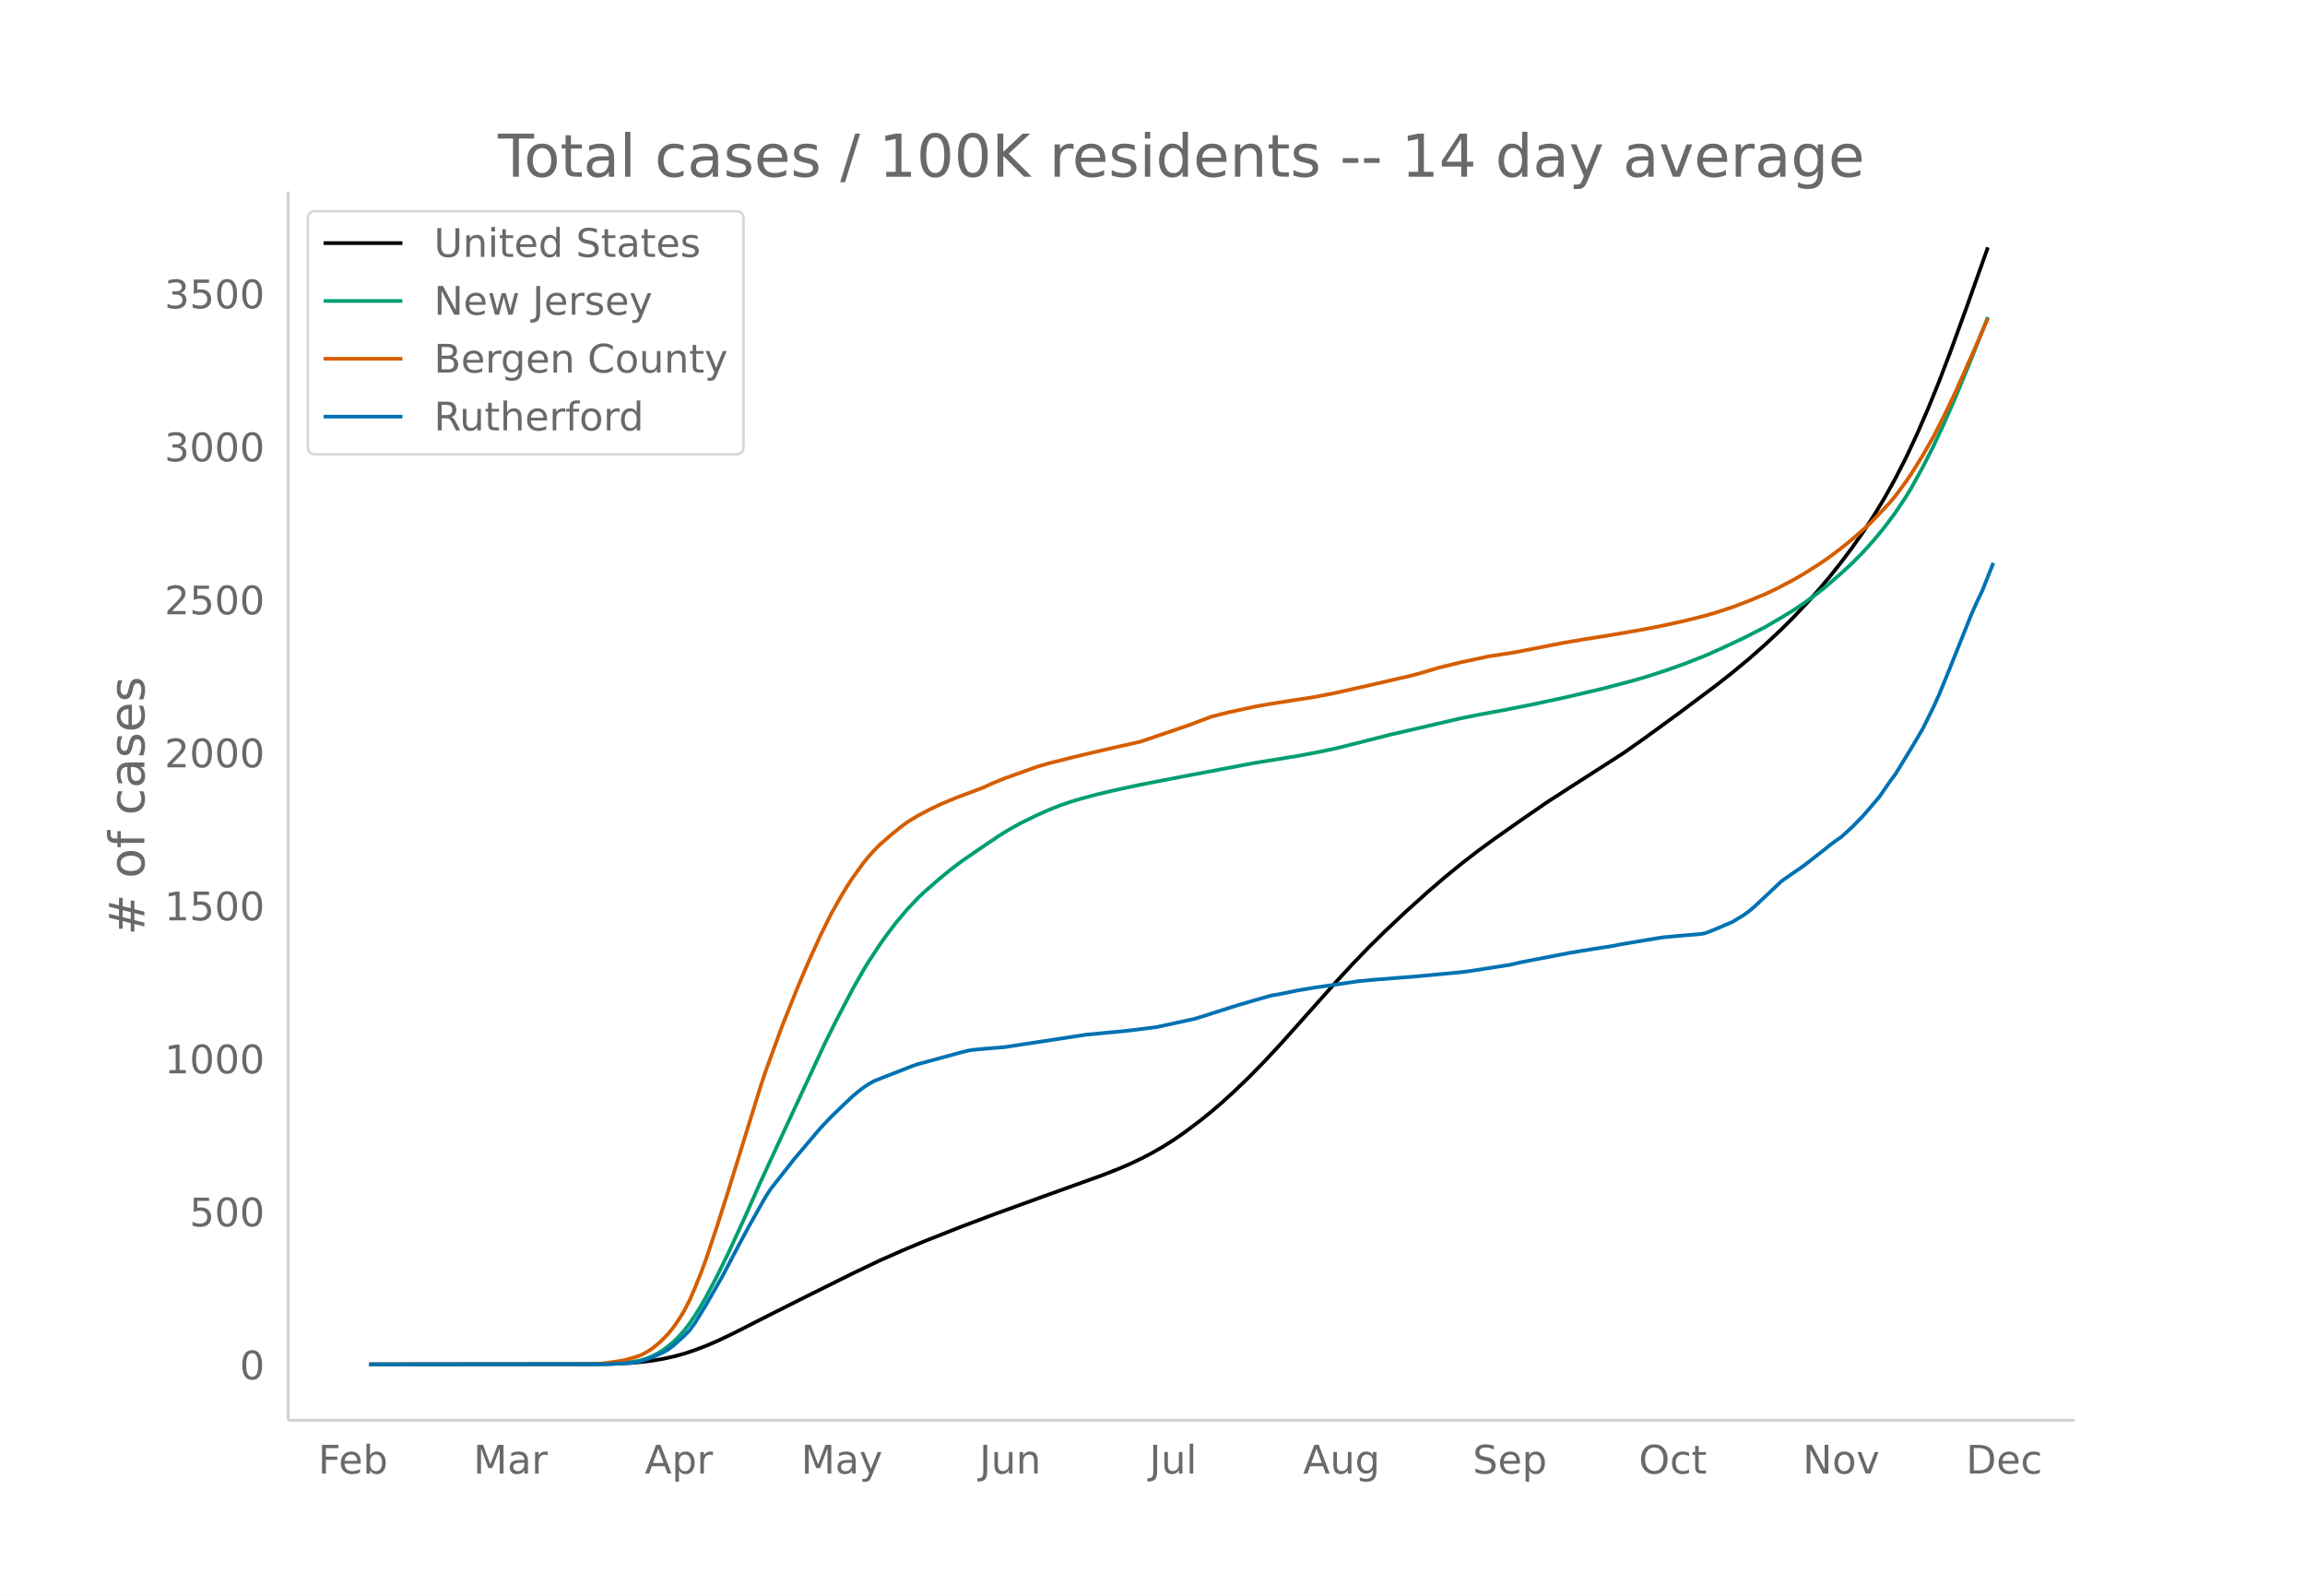
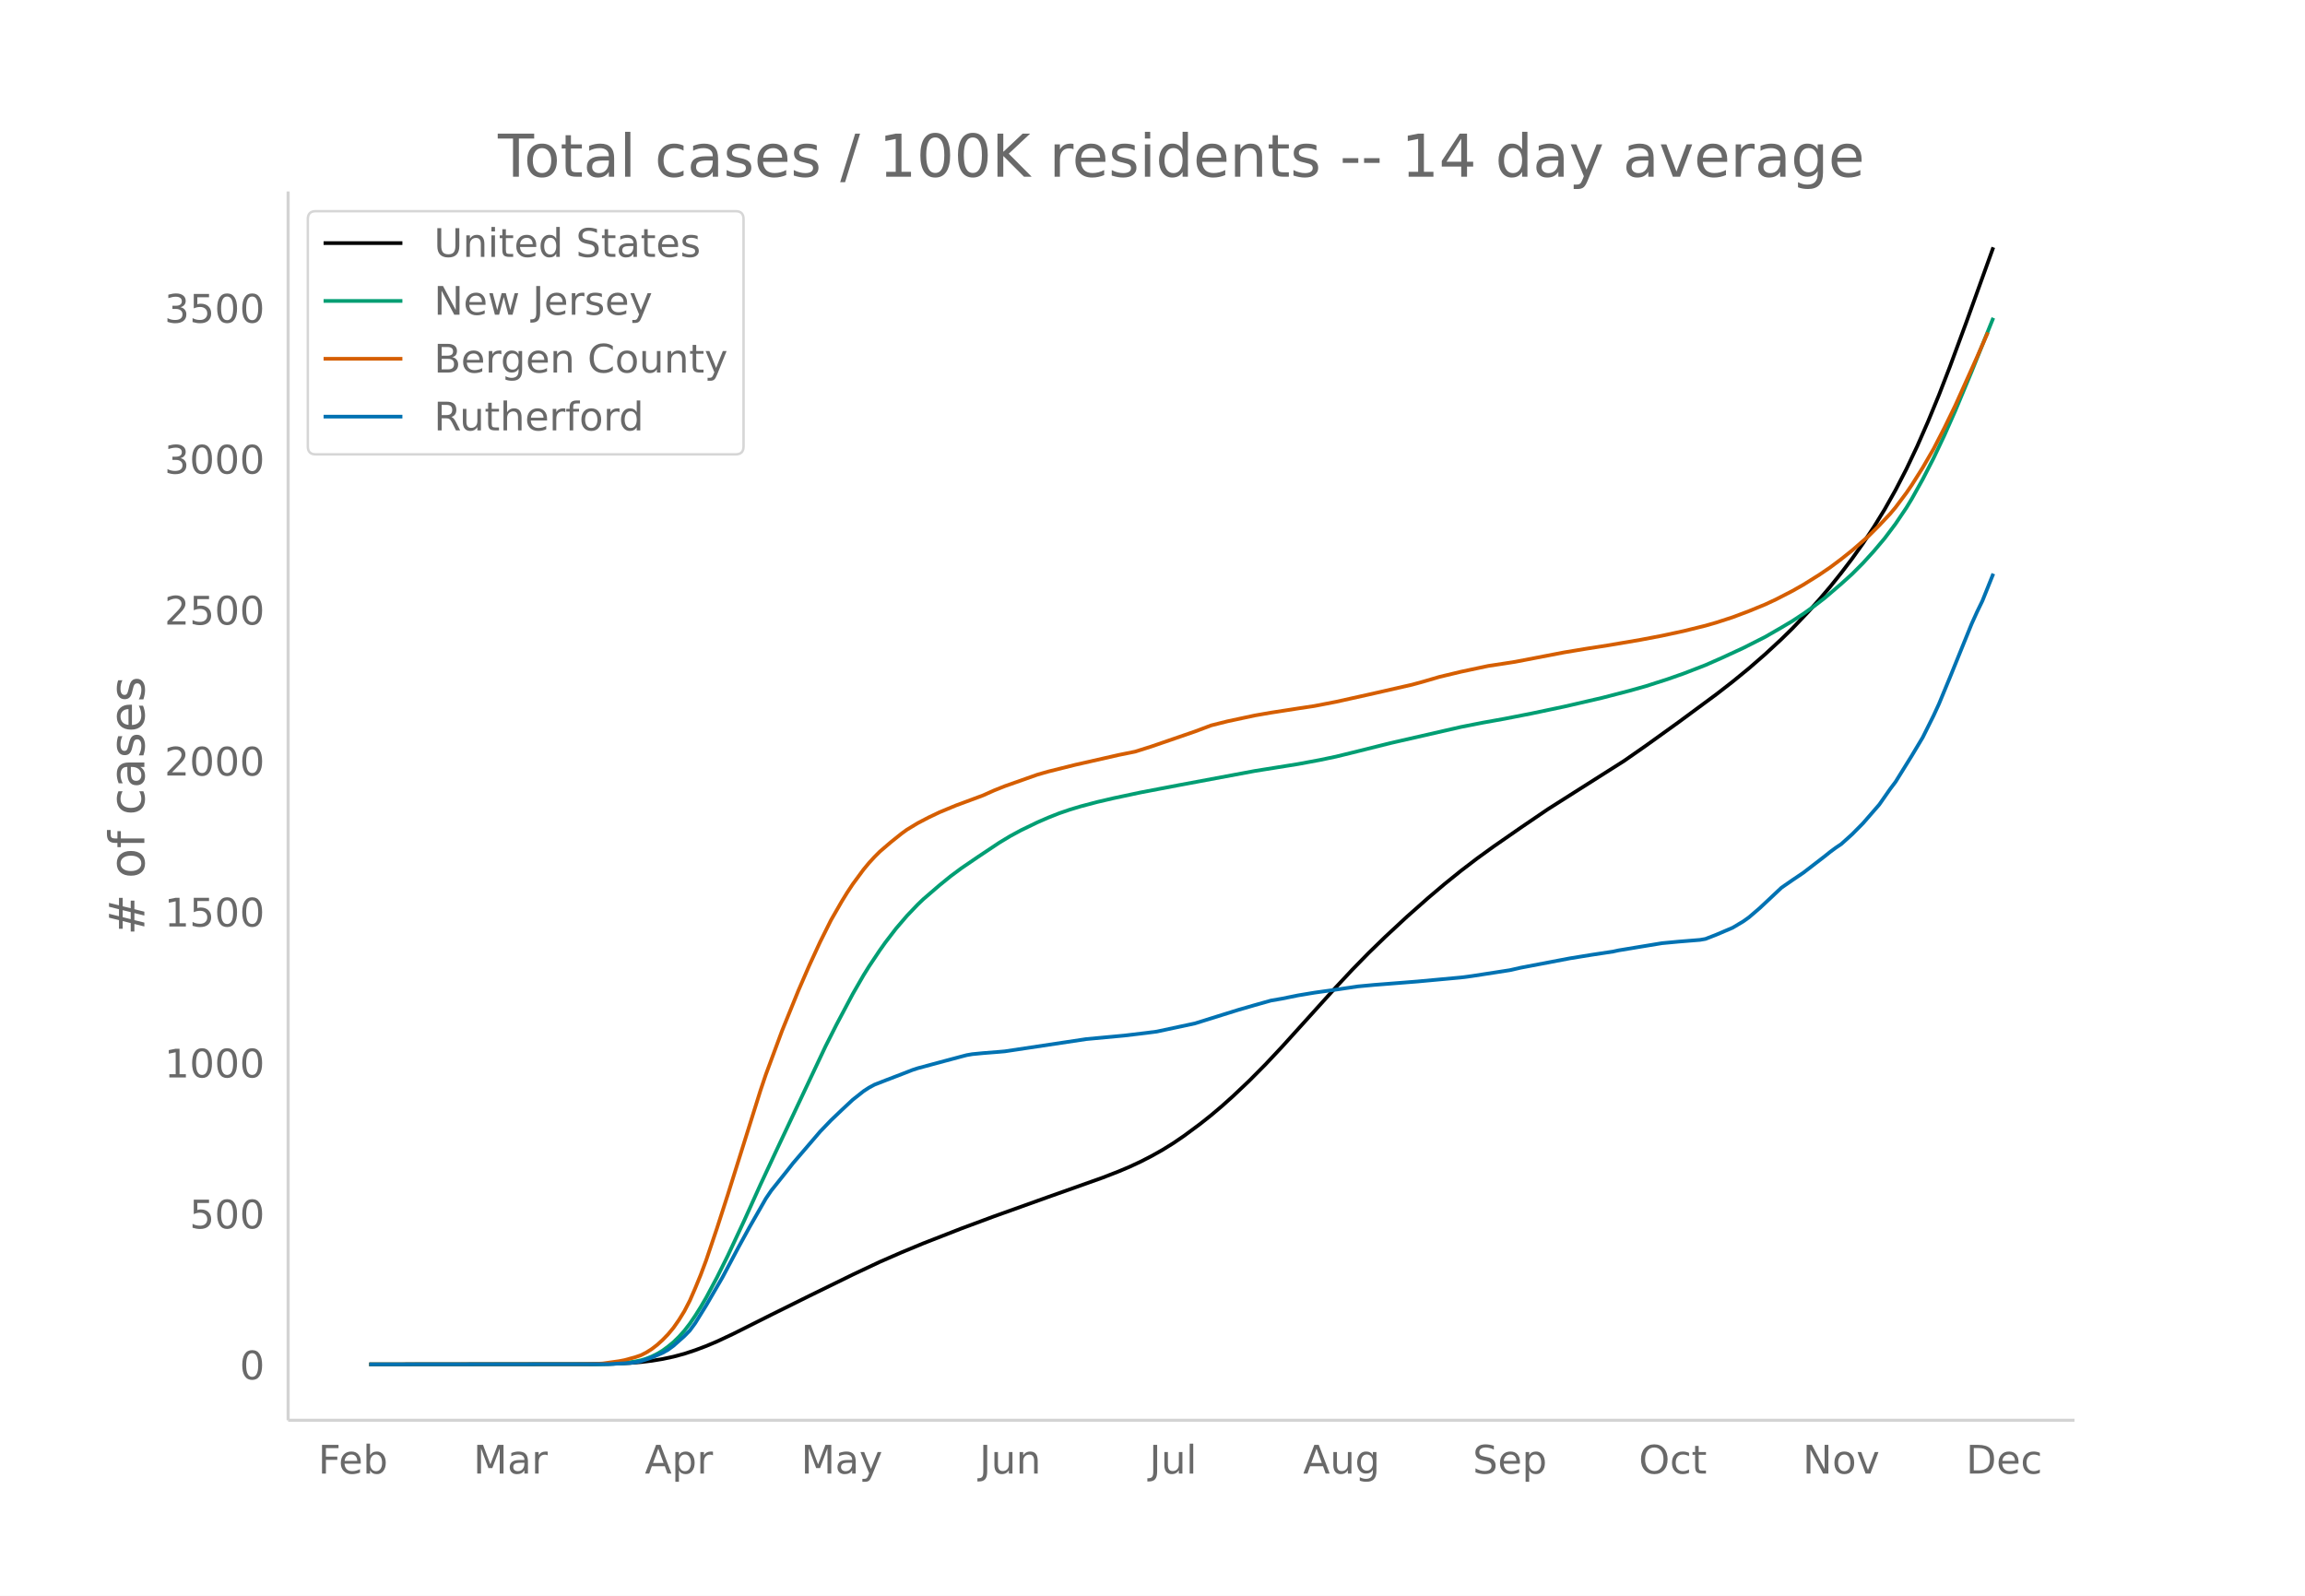
<svg xmlns="http://www.w3.org/2000/svg" xmlns:xlink="http://www.w3.org/1999/xlink" height="864" viewBox="0 0 936 648" width="1248">
  <defs>
    <style>*{stroke-linecap:butt;stroke-linejoin:round}</style>
  </defs>
  <g id="figure_1">
    <path d="M0 648h936V0H0z" fill="#fff" id="patch_1" />
    <g id="axes_1">
      <path d="M117 576.72h725.4V77.76H117z" fill="none" id="patch_2" />
-       <path clip-path="url(#p47a7285042)" d="M149.973 554.04l90.427-.088 8.822-.174 6.616-.325 4.411-.363 4.411-.537 4.412-.737 4.41-.955 4.412-1.202 4.41-1.476 4.412-1.68 4.41-1.884 6.617-3.148 15.44-7.856 13.232-6.653 19.85-9.864 11.028-5.269 8.822-3.903 8.822-3.71 15.439-6.11 13.233-4.984 22.055-7.998 22.056-7.937 6.616-2.61 4.411-1.892 4.411-2.084 4.412-2.295 4.41-2.507 4.412-2.77 4.41-3.047 6.617-4.97 4.411-3.555 4.412-3.785 4.41-4.003 6.617-6.35 6.617-6.758 6.616-7.14 8.823-9.882 13.233-14.828 6.616-7.178 6.617-6.856 6.617-6.515 8.822-8.31 8.822-7.915 6.616-5.678 6.617-5.409 6.617-5.123 6.616-4.853 11.028-7.763 11.028-7.6 11.027-7.092 19.85-12.75 8.822-6.233 13.233-9.637 15.44-11.548 6.616-5.208 6.616-5.485 6.617-5.83 6.616-6.205 4.412-4.378 6.616-7.034 4.411-4.983 4.411-5.26 4.411-5.587 4.411-5.861 4.411-6.28 4.412-6.756 4.41-7.28 4.412-7.932 4.41-8.655 4.412-9.444 4.41-10.185 4.412-10.883 4.411-11.56L798.4 125.3l8.822-24.861h0" fill="none" stroke="#000" stroke-linecap="round" stroke-width="1.5" id="line2d_1" />
-       <path clip-path="url(#p47a7285042)" d="M149.973 554.04l92.632-.073 6.617-.206 4.41-.323 4.412-.649 2.205-.437 2.206-.684 2.205-.877 2.206-1.107 2.206-1.328 2.205-1.645 2.206-1.841 2.205-2.182 2.206-2.483 2.205-2.898 2.206-3.278 2.205-3.556 2.206-3.822 4.41-8.372 4.412-8.986 6.617-14.334 6.616-14.853 6.617-14.357 19.85-42.66 4.41-8.85 6.617-12.638 4.411-7.762 2.206-3.6 4.41-6.686 2.206-3.154 4.411-5.82 4.412-5.216 4.41-4.673 2.206-2.136 6.617-5.774 4.41-3.632 4.412-3.326 6.616-4.576 8.823-5.96 4.41-2.697 4.412-2.419 6.616-3.244 4.411-1.94 4.411-1.774 4.412-1.53 4.41-1.343 6.617-1.77 6.617-1.566 11.027-2.374 15.44-2.986 30.877-5.843 8.822-1.432 8.822-1.433 8.822-1.663 6.617-1.405 6.616-1.642 15.439-3.91 28.672-6.645 8.822-1.76 8.822-1.603 11.028-2.19 13.233-2.827 15.439-3.615 11.028-2.892 6.616-1.885 8.822-2.868 6.617-2.356 8.822-3.46 6.617-2.951 8.822-4.132 8.822-4.522 6.616-3.869 4.412-2.664 4.41-2.928 4.412-3.18 4.41-3.451 6.617-5.745 4.411-4.04 4.411-4.483 4.412-4.916 4.41-5.306 4.412-5.956 4.41-6.625 2.206-3.683 4.411-8.009 4.411-8.694 4.411-9.445 4.412-10.08 6.616-16.067 6.617-16.69h0" fill="none" stroke="#009e73" stroke-linecap="round" stroke-width="1.5" id="line2d_2" />
-       <path clip-path="url(#p47a7285042)" d="M149.973 554.04l86.016-.092 6.616-.169 2.206-.126 6.616-.945 2.206-.431 4.41-1.236 2.206-.77 2.206-1.136 2.205-1.416 2.206-1.72 2.206-2.036 2.205-2.305 2.206-2.69 2.205-3.2 2.206-3.62 2.205-4.308 2.206-5.14 2.205-5.455 2.206-5.954 4.41-13.223 4.412-13.863 13.233-42.78 2.206-6.663 6.616-18.094 6.617-16.512 4.41-10.294 4.412-9.705 4.411-8.972 4.411-7.777 2.206-3.629 2.205-3.376 4.411-6.07 2.206-2.699 2.205-2.437 2.206-2.234 4.411-3.837 4.411-3.584 2.206-1.623 4.41-2.699 4.412-2.33 4.41-2.133 6.617-2.776 11.028-4.149 4.411-2.005 4.411-1.786 13.233-4.733 4.411-1.281 8.823-2.223 6.616-1.606 8.822-2.061 13.233-2.988 19.85-6.77 8.822-3.35 6.617-1.682 11.028-2.394 6.616-1.168 11.028-1.73 6.617-1.011 8.822-1.731 13.233-2.981 17.644-4.064 4.411-1.225 6.617-1.967 8.822-2.141 11.028-2.374 6.616-1.016 4.411-.703 19.85-3.87 8.822-1.483 8.822-1.393 13.234-2.276 8.822-1.7 8.822-1.929 8.822-2.201 4.411-1.289 6.617-2.18 6.616-2.521 6.617-2.752 4.41-2.086 6.618-3.46 4.41-2.53 6.617-4.19 4.411-3.048 4.411-3.348 4.411-3.562 6.617-5.833 4.411-4.482 4.411-4.744 2.206-2.656 4.41-5.965 2.206-3.293 4.411-7.08 4.411-7.722 4.411-8.686 4.412-9.2 8.822-19.893 4.41-10.197h0" fill="none" stroke="#d55e00" stroke-linecap="round" stroke-width="1.5" id="line2d_3" />
-       <path clip-path="url(#p47a7285042)" d="M149.973 554.04l97.043-.097 8.822-.485 2.206-.29 2.205-.437 4.411-1.504 4.412-1.94 2.205-1.26 2.206-1.65 4.41-3.976 2.206-2.279 2.206-3.055 4.41-7.226 6.617-11.542 6.617-12.608 4.411-8.148 4.411-7.807 2.206-3.928 2.205-3.298 6.617-8.39 2.205-2.86 11.028-13.046 4.411-4.655 4.411-4.268 4.411-4.17 2.206-1.843 2.205-1.698 2.206-1.455 2.205-1.212 4.411-1.746 6.617-2.57 4.411-1.746 2.206-.727 11.027-3.007 6.617-1.794 2.205-.582 2.206-.388 4.411-.437 6.617-.533 2.205-.194 33.083-5.043 15.439-1.455 8.822-1.067 4.411-.582 15.439-3.346 11.028-3.492 6.616-2.085 6.617-1.94 6.616-1.891 4.411-.776 6.617-1.358 6.617-1.115 8.822-1.261 8.822-1.31 6.616-.63 11.028-.873 6.617-.533 17.644-1.65 4.411-.581 15.439-2.425 4.41-1.018 19.85-3.831 8.823-1.455 8.822-1.358 2.205-.485 6.617-1.116 11.028-1.842 6.616-.63 8.822-.728 2.206-.388 4.411-1.746 6.617-2.861 4.41-2.667 2.206-1.6 2.206-1.844 4.41-4.122 6.617-6.255 4.412-3.104 4.41-3.007 8.823-6.886 2.205-1.794 2.206-1.65 2.205-1.503 4.411-4.025 4.411-4.51 6.617-7.71 4.411-6.402 2.206-2.958 6.616-10.814 4.411-7.468 4.411-8.972 2.206-4.85 4.411-10.814 8.822-22.065 2.206-4.947 2.205-4.607 4.411-11.153h0" fill="none" stroke="#0072b2" stroke-linecap="round" stroke-width="1.5" id="line2d_4" />
+       <path clip-path="url(#pd5f1be01d6)" d="M149.973 554.04l90.427-.087 8.822-.171 6.616-.321 4.411-.358 4.411-.53 4.412-.727 4.41-.942 4.412-1.186 4.41-1.456 4.412-1.659 4.41-1.858 6.617-3.105 15.44-7.751 15.438-7.658 17.644-8.637 11.028-5.198 8.822-3.851 8.822-3.66 15.439-6.027 13.233-4.918 22.055-7.89 22.056-7.83 6.616-2.576 4.411-1.867 4.411-2.056 4.412-2.264 4.41-2.473 4.412-2.733 4.41-3.006 6.617-4.904 4.411-3.507 4.412-3.734 4.41-3.95 6.617-6.265 6.617-6.667 6.616-7.044 8.823-9.75 13.233-14.627 6.616-7.082 6.617-6.764 6.617-6.427 8.822-8.2 8.822-7.808 6.616-5.601 6.617-5.337 6.617-5.055 6.616-4.787 11.028-7.659 11.028-7.498 11.027-6.997 19.85-12.58 8.822-6.148 13.233-9.507 15.44-11.393 6.616-5.138 6.616-5.412 6.617-5.752 6.616-6.122 4.412-4.318 6.616-6.94 4.411-4.916 4.411-5.19 4.411-5.511 4.411-5.783 4.411-6.195 4.412-6.666 4.41-7.182 4.412-7.826 4.41-8.539 4.412-9.317 4.41-10.048 4.412-10.737 4.411-11.406 6.617-17.9 11.027-30.616h0" fill="none" stroke="#000" stroke-linecap="round" stroke-width="1.5" id="line2d_1" />
+       <path clip-path="url(#pd5f1be01d6)" d="M149.973 554.04l92.632-.072 6.617-.203 4.41-.319 4.412-.64 2.205-.432 2.206-.675 2.205-.865 2.206-1.091 2.206-1.31 2.205-1.623 2.206-1.817 2.205-2.152 2.206-2.45 2.205-2.86 2.206-3.233 2.205-3.509 2.206-3.77 4.41-8.26 4.412-8.865 6.617-14.142 6.616-14.653 6.617-14.164 19.85-42.087 4.41-8.732 6.617-12.468 4.411-7.658 2.206-3.552 4.41-6.596 2.206-3.112 4.411-5.743 4.412-5.144 4.41-4.611 2.206-2.107 6.617-5.697 4.41-3.583 4.412-3.282 6.616-4.514 8.823-5.88 4.41-2.66 4.412-2.387 6.616-3.2 4.411-1.915 4.411-1.75 4.412-1.51 4.41-1.325 6.617-1.745 6.617-1.545 11.027-2.343 15.44-2.945 30.877-5.765 8.822-1.412 8.822-1.415 8.822-1.64 6.617-1.387 6.616-1.62 15.439-3.857 28.672-6.556 8.822-1.737 8.822-1.58 11.028-2.162 13.233-2.788 15.439-3.567 11.028-2.853 6.616-1.86 8.822-2.829 6.617-2.324 8.822-3.414 6.617-2.912 8.822-4.076 8.822-4.461 6.616-3.817 4.412-2.628 4.41-2.889 4.412-3.138 4.41-3.404 6.617-5.668 4.411-3.985 4.411-4.424 4.412-4.85 4.41-5.235 4.412-5.875 4.41-6.537 2.206-3.633 4.411-7.901 4.411-8.577 4.411-9.319 4.412-9.945 6.616-15.85 8.822-21.874h0" fill="none" stroke="#009e73" stroke-linecap="round" stroke-width="1.5" id="line2d_2" />
+       <path clip-path="url(#pd5f1be01d6)" d="M149.973 554.04l86.016-.091 6.616-.166 2.206-.124 6.616-.933 2.206-.426 4.41-1.219 2.206-.759 2.206-1.12 2.205-1.399 2.206-1.697 2.206-2.007 2.205-2.275 2.206-2.653 2.205-3.158 2.206-3.571 2.205-4.25 2.206-5.07 2.205-5.383 2.206-5.874 4.41-13.045 4.412-13.677 13.233-42.207 2.206-6.572 6.616-17.852 6.617-16.29 4.41-10.155 4.412-9.576 4.411-8.851 4.411-7.673 2.206-3.58 2.205-3.331 4.411-5.989 2.206-2.662 2.205-2.405 2.206-2.203 4.411-3.786 4.411-3.536 2.206-1.6 4.41-2.664 4.412-2.3 4.41-2.102 6.617-2.74 11.028-4.093 4.411-1.978 4.411-1.762 13.233-4.67 4.411-1.263 11.028-2.752 17.644-4 6.617-1.339 6.617-2.093 17.644-6.077 6.616-2.483 6.617-1.658 11.028-2.362 6.616-1.153 11.028-1.707 6.617-.997 8.822-1.708 13.233-2.941 17.644-4.01 4.411-1.207 6.617-1.941 8.822-2.113 11.028-2.342 6.616-1.002 4.411-.693 19.85-3.819 8.822-1.462 8.822-1.375 13.234-2.246 8.822-1.677 8.822-1.903 8.822-2.172 4.411-1.27 6.617-2.152 6.616-2.487 6.617-2.715 4.41-2.058 6.618-3.414 4.41-2.496 6.617-4.134 4.411-3.006 4.411-3.304 4.411-3.514 6.617-5.754 4.411-4.422 4.411-4.68 2.206-2.62 4.41-5.886 2.206-3.248 4.411-6.985 4.411-7.619 4.411-8.569 4.412-9.076 8.822-19.626 4.41-10.06h0" fill="none" stroke="#d55e00" stroke-linecap="round" stroke-width="1.5" id="line2d_3" />
+       <path clip-path="url(#pd5f1be01d6)" d="M149.973 554.04l97.043-.096 8.822-.478 2.206-.287 2.205-.43 4.411-1.484 4.412-1.914 2.205-1.244 2.206-1.626 4.41-3.924 2.206-2.248 2.206-3.014 4.41-7.13 6.617-11.386 6.617-12.44 4.411-8.037 4.411-7.703 2.206-3.875 2.205-3.254 6.617-8.277 2.205-2.823 11.028-12.87 4.411-4.593 4.411-4.21 4.411-4.114 4.411-3.493 2.206-1.435 2.205-1.196 4.411-1.723 6.617-2.535 4.411-1.723 2.206-.718 11.027-2.966 6.617-1.77 2.205-.574 2.206-.383 4.411-.43 6.617-.527 2.205-.191 33.083-4.976 15.439-1.435 8.822-1.053 4.411-.574 15.439-3.301 11.028-3.445 6.616-2.057 6.617-1.914 6.616-1.866 4.411-.765 6.617-1.34 6.617-1.1 8.822-1.244 8.822-1.292 6.616-.622 11.028-.861 6.617-.527 17.644-1.626 4.411-.574 15.439-2.393 4.41-1.004 19.85-3.78 8.823-1.435 8.822-1.34 2.205-.478 6.617-1.1 11.028-1.819 6.616-.622 8.822-.718 2.206-.382 4.411-1.723 6.617-2.822 4.41-2.632 2.206-1.579 4.411-3.78 8.822-8.276 4.412-3.062 4.41-2.967 8.823-6.794 2.205-1.77 2.206-1.626 2.205-1.484 4.411-3.97 4.411-4.45 6.617-7.607 4.411-6.316 2.206-2.918 6.616-10.67 4.411-7.367 4.411-8.851 2.206-4.785 4.411-10.669 8.822-21.769 2.206-4.88 2.205-4.545 4.411-11.004h0" fill="none" stroke="#0072b2" stroke-linecap="round" stroke-width="1.5" id="line2d_4" />
      <path d="M117 576.72V77.76" fill="none" stroke="#d3d3d3" stroke-linecap="square" stroke-width="1.25" id="patch_3" />
      <path d="M117 576.72h725.4" fill="none" stroke="#d3d3d3" stroke-linecap="square" stroke-width="1.25" id="patch_4" />
      <g id="matplotlib.axis_1">
        <g id="xtick_1">
          <g transform="matrix(.16 0 0 -.16 129.194 598.378)" fill="#696969" id="text_1">
            <defs>
              <path d="M9.813 72.906h41.89v-8.312H19.672V43.109h28.906v-8.297H19.672V0h-9.86z" id="DejaVuSans-70" />
              <path d="M56.203 29.594v-4.39H14.891q.593-9.282 5.593-14.142 5-4.859 13.938-4.859 5.172 0 10.031 1.266 4.86 1.265 9.656 3.812v-8.5Q49.266.734 44.187-.344 39.11-1.422 33.892-1.422q-13.094 0-20.735 7.61-7.64 7.625-7.64 20.625 0 13.421 7.25 21.296Q20.016 56 32.328 56q11.031 0 17.453-7.11 6.422-7.093 6.422-19.296zm-8.984 2.64q-.094 7.36-4.125 11.75-4.032 4.407-10.672 4.407-7.516 0-12.031-4.25-4.516-4.25-5.203-11.97z" id="DejaVuSans-101" />
              <path d="M48.688 27.297q0 9.906-4.079 15.547-4.078 5.64-11.203 5.64-7.14 0-11.218-5.64-4.079-5.64-4.079-15.547 0-9.906 4.078-15.547 4.079-5.64 11.22-5.64 7.124 0 11.202 5.64t4.078 15.547zM18.108 46.39q2.844 4.875 7.157 7.234Q29.594 56 35.594 56q9.968 0 16.187-7.906 6.235-7.907 6.235-20.797T51.78 6.484q-6.218-7.906-16.187-7.906-6 0-10.328 2.375-4.313 2.375-7.157 7.25V0H9.08v75.984h9.03z" id="DejaVuSans-98" />
            </defs>
            <use xlink:href="#DejaVuSans-70" />
            <use x="52.02" xlink:href="#DejaVuSans-101" />
            <use x="113.543" xlink:href="#DejaVuSans-98" />
          </g>
        </g>
        <g id="xtick_2">
          <g transform="matrix(.16 0 0 -.16 192.223 598.378)" fill="#696969" id="text_2">
            <defs>
              <path d="M9.813 72.906h14.703l18.593-49.61 18.703 49.61h14.704V0H66.89v64.016l-18.797-50h-9.907l-18.796 50V0H9.813z" id="DejaVuSans-77" />
              <path d="M34.281 27.484q-10.89 0-15.093-2.484-4.204-2.484-4.204-8.5 0-4.781 3.157-7.594 3.156-2.797 8.562-2.797 7.485 0 12 5.297 4.516 5.297 4.516 14.078v2zm17.922 3.72V0H43.22v8.297Q40.14 3.328 35.547.953q-4.594-2.375-11.234-2.375-8.391 0-13.36 4.719Q6 8.016 6 15.922q0 9.219 6.172 13.906 6.187 4.688 18.437 4.688h12.61v.89q0 6.203-4.078 9.594-4.078 3.39-11.453 3.39-4.688 0-9.141-1.124-4.438-1.125-8.531-3.375v8.312q4.921 1.906 9.562 2.844 4.64.953 9.031.953 11.875 0 17.735-6.156 5.86-6.14 5.86-18.64z" id="DejaVuSans-97" />
              <path d="M41.11 46.297q-1.516.875-3.297 1.281Q36.03 48 33.89 48q-7.625 0-11.703-4.953-4.079-4.953-4.079-14.234V0H9.08v54.688h9.03v-8.5q2.844 4.984 7.375 7.39Q30.031 56 36.531 56q.922 0 2.047-.125 1.125-.11 2.484-.36z" id="DejaVuSans-114" />
            </defs>
            <use xlink:href="#DejaVuSans-77" />
            <use x="86.279" xlink:href="#DejaVuSans-97" />
            <use x="147.559" xlink:href="#DejaVuSans-114" />
          </g>
        </g>
        <g id="xtick_3">
          <g transform="matrix(.16 0 0 -.16 261.848 598.378)" fill="#696969" id="text_3">
            <defs>
              <path d="M34.188 63.188L20.797 26.906h26.812zm-5.579 9.718h11.188L67.578 0h-10.25l-6.64 18.703h-32.86L11.188 0H.78z" id="DejaVuSans-65" />
              <path d="M18.11 8.203v-29H9.077v75.484h9.031v-8.296q2.844 4.875 7.157 7.234Q29.594 56 35.594 56q9.968 0 16.187-7.906 6.235-7.907 6.235-20.797T51.78 6.484q-6.218-7.906-16.187-7.906-6 0-10.328 2.375-4.313 2.375-7.157 7.25zm30.578 19.094q0 9.906-4.079 15.547-4.078 5.64-11.203 5.64-7.14 0-11.218-5.64-4.079-5.64-4.079-15.547 0-9.906 4.078-15.547 4.079-5.64 11.22-5.64 7.124 0 11.202 5.64t4.078 15.547z" id="DejaVuSans-112" />
            </defs>
            <use xlink:href="#DejaVuSans-65" />
            <use x="68.408" xlink:href="#DejaVuSans-112" />
            <use x="131.885" xlink:href="#DejaVuSans-114" />
          </g>
        </g>
        <g id="xtick_4">
          <g transform="matrix(.16 0 0 -.16 325.314 598.378)" fill="#696969" id="text_4">
            <defs>
              <path d="M32.172-5.078q-3.797-9.766-7.422-12.735-3.61-2.984-9.656-2.984H7.906v7.516h5.282q3.703 0 5.75 1.765Q21-9.766 23.483-3.219l1.61 4.094-22.11 53.813H12.5l17.094-42.766 17.093 42.766h9.516z" id="DejaVuSans-121" />
            </defs>
            <use xlink:href="#DejaVuSans-77" />
            <use x="86.279" xlink:href="#DejaVuSans-97" />
            <use x="147.559" xlink:href="#DejaVuSans-121" />
          </g>
        </g>
        <g id="xtick_5">
          <g transform="matrix(.16 0 0 -.16 397.726 598.378)" fill="#696969" id="text_5">
            <defs>
              <path d="M9.813 72.906h9.859V5.078q0-13.187-5-19.14-5-5.954-16.094-5.954h-3.75v8.297h3.078q6.531 0 9.219 3.672Q9.813-4.39 9.813 5.078z" id="DejaVuSans-74" />
              <path d="M8.5 21.578v33.11h8.984V21.922q0-7.766 3.016-11.656 3.031-3.875 9.094-3.875 7.265 0 11.484 4.64 4.234 4.64 4.234 12.656v31h8.985V0h-8.984v8.406Q42.047 3.422 37.718 1q-4.313-2.422-10.032-2.422-9.421 0-14.312 5.86Q8.5 10.296 8.5 21.578zM31.11 56z" id="DejaVuSans-117" />
              <path d="M54.89 33.016V0h-8.984v32.719q0 7.765-3.031 11.61-3.031 3.858-9.078 3.858-7.281 0-11.484-4.64-4.204-4.625-4.204-12.64V0H9.08v54.688h9.03v-8.5q3.235 4.937 7.594 7.374Q30.078 56 35.797 56q9.422 0 14.25-5.828 4.844-5.828 4.844-17.156z" id="DejaVuSans-110" />
            </defs>
            <use xlink:href="#DejaVuSans-74" />
            <use x="29.492" xlink:href="#DejaVuSans-117" />
            <use x="92.871" xlink:href="#DejaVuSans-110" />
          </g>
        </g>
        <g id="xtick_6">
          <g transform="matrix(.16 0 0 -.16 466.74 598.378)" fill="#696969" id="text_6">
            <defs>
              <path d="M9.422 75.984h8.984V0H9.422z" id="DejaVuSans-108" />
            </defs>
            <use xlink:href="#DejaVuSans-74" />
            <use x="29.492" xlink:href="#DejaVuSans-117" />
            <use x="92.871" xlink:href="#DejaVuSans-108" />
          </g>
        </g>
        <g id="xtick_7">
          <g transform="matrix(.16 0 0 -.16 529.142 598.378)" fill="#696969" id="text_7">
            <defs>
              <path d="M45.406 27.984q0 9.766-4.031 15.125-4.016 5.375-11.297 5.375-7.219 0-11.25-5.375-4.031-5.359-4.031-15.125 0-9.718 4.031-15.093t11.25-5.375q7.281 0 11.297 5.375 4.031 5.375 4.031 15.093zm8.985-21.203q0-13.953-6.203-20.765Q42-20.797 29.203-20.797q-4.734 0-8.937.703-4.203.703-8.157 2.172v8.735q3.954-2.141 7.813-3.157 3.86-1.031 7.86-1.031 8.843 0 13.234 4.61 4.39 4.609 4.39 13.937v4.453q-2.781-4.844-7.125-7.234Q33.938 0 27.875 0 17.828 0 11.672 7.656q-6.156 7.672-6.156 20.328 0 12.688 6.156 20.344Q17.828 56 27.875 56q6.063 0 10.406-2.39 4.344-2.391 7.125-7.22v8.297h8.985z" id="DejaVuSans-103" />
            </defs>
            <use xlink:href="#DejaVuSans-65" />
            <use x="68.408" xlink:href="#DejaVuSans-117" />
            <use x="131.787" xlink:href="#DejaVuSans-103" />
          </g>
        </g>
        <g id="xtick_8">
          <g transform="matrix(.16 0 0 -.16 598.055 598.378)" fill="#696969" id="text_8">
            <defs>
              <path d="M53.516 70.516V60.89q-5.61 2.687-10.594 4-4.984 1.328-9.625 1.328-8.047 0-12.422-3.125t-4.375-8.89q0-4.845 2.906-7.313 2.907-2.453 11.016-3.97l5.953-1.218q11.031-2.11 16.281-7.406 5.25-5.297 5.25-14.172 0-10.61-7.11-16.078-7.093-5.469-20.812-5.469-5.172 0-11.015 1.172Q13.14.922 6.89 3.219v10.156q6-3.36 11.765-5.078 5.766-1.703 11.328-1.703 8.438 0 13.032 3.312 4.593 3.328 4.593 9.485 0 5.359-3.297 8.39-3.296 3.032-10.812 4.547L27.484 33.5q-11.03 2.188-15.968 6.875-4.922 4.688-4.922 13.047 0 9.672 6.812 15.234 6.813 5.563 18.766 5.563 5.14 0 10.453-.938 5.328-.922 10.89-2.765z" id="DejaVuSans-83" />
            </defs>
            <use xlink:href="#DejaVuSans-83" />
            <use x="63.477" xlink:href="#DejaVuSans-101" />
            <use x="125" xlink:href="#DejaVuSans-112" />
          </g>
        </g>
        <g id="xtick_9">
          <g transform="matrix(.16 0 0 -.16 665.468 598.378)" fill="#696969" id="text_9">
            <defs>
              <path d="M39.406 66.219q-10.75 0-17.078-8.016-6.312-8-6.312-21.828 0-13.766 6.312-21.781 6.328-8 17.078-8 10.735 0 17.016 8 6.281 8.015 6.281 21.781 0 13.828-6.281 21.828-6.281 8.016-17.016 8.016zm0 8q15.328 0 24.5-10.281 9.188-10.282 9.188-27.563 0-17.234-9.188-27.516-9.172-10.28-24.5-10.28-15.375 0-24.593 10.25-9.204 10.265-9.204 27.546t9.204 27.563q9.218 10.28 24.593 10.28z" id="DejaVuSans-79" />
              <path d="M48.781 52.594v-8.407q-3.812 2.11-7.64 3.157-3.828 1.047-7.735 1.047-8.75 0-13.593-5.547-4.829-5.532-4.829-15.547 0-10.016 4.829-15.563 4.843-5.53 13.593-5.53 3.907 0 7.735 1.046 3.828 1.047 7.64 3.156V2.094Q45.016.344 40.984-.531q-4.015-.89-8.562-.89-12.36 0-19.64 7.765-7.266 7.765-7.266 20.953 0 13.375 7.343 21.031Q20.22 56 33.016 56q4.14 0 8.093-.86 3.953-.843 7.672-2.546z" id="DejaVuSans-99" />
              <path d="M18.313 70.219V54.688h18.5v-6.985h-18.5V18.016q0-6.688 1.828-8.594 1.828-1.906 7.453-1.906h9.218V0h-9.218q-10.407 0-14.36 3.875-3.953 3.89-3.953 14.14v29.688H2.687v6.984h6.594V70.22z" id="DejaVuSans-116" />
            </defs>
            <use xlink:href="#DejaVuSans-79" />
            <use x="78.711" xlink:href="#DejaVuSans-99" />
            <use x="133.691" xlink:href="#DejaVuSans-116" />
          </g>
        </g>
        <g id="xtick_10">
          <g transform="matrix(.16 0 0 -.16 732.057 598.378)" fill="#696969" id="text_10">
            <defs>
              <path d="M9.813 72.906h13.28l32.329-60.984v60.984h9.562V0h-13.28L19.39 60.984V0H9.813z" id="DejaVuSans-78" />
              <path d="M30.61 48.39q-7.22 0-11.422-5.64-4.204-5.64-4.204-15.453 0-9.813 4.172-15.453 4.188-5.64 11.453-5.64 7.188 0 11.375 5.655 4.203 5.672 4.203 15.438 0 9.719-4.203 15.406-4.187 5.688-11.375 5.688zm0 7.61q11.718 0 18.406-7.625 6.703-7.61 6.703-21.078 0-13.422-6.703-21.078-6.688-7.64-18.407-7.64-11.765 0-18.437 7.64-6.656 7.656-6.656 21.078 0 13.469 6.656 21.078Q18.844 56 30.609 56z" id="DejaVuSans-111" />
              <path d="M2.984 54.688H12.5L29.594 8.797l17.093 45.89h9.516L35.687 0H23.485z" id="DejaVuSans-118" />
            </defs>
            <use xlink:href="#DejaVuSans-78" />
            <use x="74.805" xlink:href="#DejaVuSans-111" />
            <use x="135.986" xlink:href="#DejaVuSans-118" />
          </g>
        </g>
        <g id="xtick_11">
          <g transform="matrix(.16 0 0 -.16 798.357 598.378)" fill="#696969" id="text_11">
            <defs>
              <path d="M19.672 64.797V8.109h11.922q15.093 0 22.093 6.829 7 6.843 7 21.593 0 14.64-7 21.453-7 6.813-22.093 6.813zm-9.86 8.11h20.266q21.188 0 31.094-8.813 9.922-8.813 9.922-27.563 0-18.86-9.969-27.703Q51.172 0 30.078 0H9.813z" id="DejaVuSans-68" />
            </defs>
            <use xlink:href="#DejaVuSans-68" />
            <use x="77.002" xlink:href="#DejaVuSans-101" />
            <use x="138.525" xlink:href="#DejaVuSans-99" />
          </g>
        </g>
      </g>
      <g id="matplotlib.axis_2">
        <g id="ytick_1">
          <g transform="matrix(.16 0 0 -.16 97.32 560.119)" fill="#696969" id="text_12">
            <defs>
              <path d="M31.781 66.406q-7.61 0-11.453-7.5Q16.5 51.422 16.5 36.375q0-14.984 3.828-22.484 3.844-7.5 11.453-7.5 7.672 0 11.5 7.5 3.844 7.5 3.844 22.484 0 15.047-3.844 22.531-3.828 7.5-11.5 7.5zm0 7.813q12.266 0 18.735-9.703 6.468-9.688 6.468-28.141 0-18.406-6.468-28.11-6.47-9.687-18.735-9.687-12.25 0-18.718 9.688-6.47 9.703-6.47 28.109 0 18.453 6.47 28.14Q19.53 74.22 31.78 74.22z" id="DejaVuSans-48" />
            </defs>
            <use xlink:href="#DejaVuSans-48" />
          </g>
        </g>
        <g id="ytick_2">
-           <g transform="matrix(.16 0 0 -.16 76.96 497.987)" fill="#696969" id="text_13">
+           <g transform="matrix(.16 0 0 -.16 76.96 498.82)" fill="#696969" id="text_13">
            <defs>
              <path d="M10.797 72.906h38.719v-8.312H19.828v-17.86q2.14.735 4.281 1.094 2.157.36 4.313.36 12.203 0 19.328-6.688 7.14-6.688 7.14-18.11 0-11.765-7.328-18.296-7.328-6.516-20.656-6.516-4.593 0-9.36.781-4.75.782-9.827 2.344v9.922q4.39-2.39 9.078-3.563 4.687-1.171 9.906-1.171 8.453 0 13.375 4.437 4.938 4.438 4.938 12.063 0 7.609-4.938 12.047-4.922 4.453-13.375 4.453-3.953 0-7.89-.875-3.922-.875-8.016-2.735z" id="DejaVuSans-53" />
            </defs>
            <use xlink:href="#DejaVuSans-53" />
            <use x="63.623" xlink:href="#DejaVuSans-48" />
            <use x="127.246" xlink:href="#DejaVuSans-48" />
          </g>
        </g>
        <g id="ytick_3">
-           <g transform="matrix(.16 0 0 -.16 66.78 435.854)" fill="#696969" id="text_14">
+           <g transform="matrix(.16 0 0 -.16 66.78 437.523)" fill="#696969" id="text_14">
            <defs>
              <path d="M12.406 8.297h16.11v55.625l-17.532-3.516v8.985l17.438 3.515h9.86V8.296H54.39V0H12.406z" id="DejaVuSans-49" />
            </defs>
            <use xlink:href="#DejaVuSans-49" />
            <use x="63.623" xlink:href="#DejaVuSans-48" />
            <use x="127.246" xlink:href="#DejaVuSans-48" />
            <use x="190.869" xlink:href="#DejaVuSans-48" />
          </g>
        </g>
        <g id="ytick_4">
-           <g transform="matrix(.16 0 0 -.16 66.78 373.722)" fill="#696969" id="text_15">
+           <g transform="matrix(.16 0 0 -.16 66.78 376.225)" fill="#696969" id="text_15">
            <use xlink:href="#DejaVuSans-49" />
            <use x="63.623" xlink:href="#DejaVuSans-53" />
            <use x="127.246" xlink:href="#DejaVuSans-48" />
            <use x="190.869" xlink:href="#DejaVuSans-48" />
          </g>
        </g>
        <g id="ytick_5">
-           <g transform="matrix(.16 0 0 -.16 66.78 311.59)" fill="#696969" id="text_16">
+           <g transform="matrix(.16 0 0 -.16 66.78 314.927)" fill="#696969" id="text_16">
            <defs>
              <path d="M19.188 8.297h34.421V0H7.33v8.297q5.609 5.812 15.296 15.594 9.703 9.797 12.188 12.64 4.734 5.313 6.609 9 1.89 3.688 1.89 7.25 0 5.813-4.078 9.469-4.078 3.672-10.625 3.672-4.64 0-9.797-1.61-5.14-1.609-11-4.89v9.969Q13.767 71.78 18.938 73q5.188 1.219 9.485 1.219 11.328 0 18.062-5.672 6.735-5.656 6.735-15.125 0-4.5-1.688-8.531-1.672-4.016-6.125-9.485-1.218-1.422-7.765-8.187-6.532-6.766-18.453-18.922z" id="DejaVuSans-50" />
            </defs>
            <use xlink:href="#DejaVuSans-50" />
            <use x="63.623" xlink:href="#DejaVuSans-48" />
            <use x="127.246" xlink:href="#DejaVuSans-48" />
            <use x="190.869" xlink:href="#DejaVuSans-48" />
          </g>
        </g>
        <g id="ytick_6">
-           <g transform="matrix(.16 0 0 -.16 66.78 249.458)" fill="#696969" id="text_17">
+           <g transform="matrix(.16 0 0 -.16 66.78 253.628)" fill="#696969" id="text_17">
            <use xlink:href="#DejaVuSans-50" />
            <use x="63.623" xlink:href="#DejaVuSans-53" />
            <use x="127.246" xlink:href="#DejaVuSans-48" />
            <use x="190.869" xlink:href="#DejaVuSans-48" />
          </g>
        </g>
        <g id="ytick_7">
-           <g transform="matrix(.16 0 0 -.16 66.78 187.326)" fill="#696969" id="text_18">
+           <g transform="matrix(.16 0 0 -.16 66.78 192.33)" fill="#696969" id="text_18">
            <defs>
              <path d="M40.578 39.313Q47.656 37.797 51.625 33q3.984-4.781 3.984-11.813 0-10.78-7.422-16.703-7.421-5.906-21.093-5.906-4.578 0-9.438.906-4.86.907-10.031 2.72v9.515q4.094-2.39 8.969-3.61 4.89-1.218 10.218-1.218 9.266 0 14.125 3.656 4.86 3.656 4.86 10.64 0 6.454-4.516 10.079-4.515 3.64-12.562 3.64h-8.5v8.11h8.89q7.266 0 11.125 2.906 3.86 2.906 3.86 8.375 0 5.61-3.985 8.61-3.968 3.015-11.39 3.015-4.063 0-8.703-.89-4.641-.876-10.203-2.72v8.782q5.624 1.562 10.53 2.344 4.907.78 9.25.78 11.235 0 17.766-5.109 6.547-5.093 6.547-13.78 0-6.063-3.468-10.235-3.47-4.172-9.86-5.782z" id="DejaVuSans-51" />
            </defs>
            <use xlink:href="#DejaVuSans-51" />
            <use x="63.623" xlink:href="#DejaVuSans-48" />
            <use x="127.246" xlink:href="#DejaVuSans-48" />
            <use x="190.869" xlink:href="#DejaVuSans-48" />
          </g>
        </g>
        <g id="ytick_8">
-           <g transform="matrix(.16 0 0 -.16 66.78 125.194)" fill="#696969" id="text_19">
+           <g transform="matrix(.16 0 0 -.16 66.78 131.032)" fill="#696969" id="text_19">
            <use xlink:href="#DejaVuSans-51" />
            <use x="63.623" xlink:href="#DejaVuSans-53" />
            <use x="127.246" xlink:href="#DejaVuSans-48" />
            <use x="190.869" xlink:href="#DejaVuSans-48" />
          </g>
        </g>
        <g transform="matrix(0 -.2 -.2 0 58.62 379.813)" fill="#696969" id="text_20">
          <defs>
            <path d="M51.125 44H36.922l-4.11-16.313h14.313zm-7.328 27.781l-5.078-20.265h14.265L58.11 71.78h7.813L60.89 51.516h15.234V44h-17.14l-4-16.313h15.53V20.22H53.079L48 0h-7.813l5.032 20.219H30.906L25.875 0h-7.86l5.079 20.219H7.719v7.468h17.187L29 44H13.281v7.516h17.625l4.985 20.265z" id="DejaVuSans-35" />
            <path d="M37.11 75.984V68.5h-8.594q-4.828 0-6.72-1.953-1.874-1.953-1.874-7.031v-4.828h14.797v-6.985H19.922V0H10.89v47.703H2.297v6.984h8.594V58.5q0 9.125 4.25 13.297 4.25 4.187 13.468 4.187z" id="DejaVuSans-102" />
            <path d="M44.281 53.078v-8.5q-3.797 1.953-7.906 2.922-4.094.984-8.5.984-6.688 0-10.031-2.047-3.344-2.046-3.344-6.156 0-3.125 2.39-4.906 2.391-1.781 9.626-3.39l3.078-.688q9.562-2.047 13.593-5.781 4.032-3.735 4.032-10.422 0-7.625-6.032-12.078-6.03-4.438-16.578-4.438-4.39 0-9.156.86Q10.688.296 5.422 2v9.281q4.984-2.594 9.812-3.89 4.829-1.282 9.579-1.282 6.343 0 9.75 2.172 3.421 2.172 3.421 6.125 0 3.656-2.468 5.61-2.453 1.953-10.813 3.765l-3.125.735q-8.344 1.75-12.062 5.39-3.704 3.64-3.704 9.985 0 7.718 5.47 11.906Q16.75 56 26.811 56q4.97 0 9.36-.734 4.406-.72 8.11-2.188z" id="DejaVuSans-115" />
          </defs>
          <use xlink:href="#DejaVuSans-35" />
          <use x="83.789" xlink:href="#DejaVuSans-32" />
          <use x="115.576" xlink:href="#DejaVuSans-111" />
          <use x="176.758" xlink:href="#DejaVuSans-102" />
          <use x="211.963" xlink:href="#DejaVuSans-32" />
          <use x="243.75" xlink:href="#DejaVuSans-99" />
          <use x="298.73" xlink:href="#DejaVuSans-97" />
          <use x="360.01" xlink:href="#DejaVuSans-115" />
          <use x="412.109" xlink:href="#DejaVuSans-101" />
          <use x="473.633" xlink:href="#DejaVuSans-115" />
        </g>
      </g>
      <g transform="matrix(.24 0 0 -.24 202.185 71.76)" fill="#696969" id="text_21">
        <defs>
          <path d="M-.297 72.906h61.672v-8.312H35.5V0h-9.906v64.594H-.296z" id="DejaVuSans-84" />
          <path d="M25.39 72.906h8.297L8.297-9.28H0z" id="DejaVuSans-47" />
          <path d="M9.813 72.906h9.859V42.094L52.39 72.906h12.703L28.906 38.922 67.672 0H54.688L19.672 35.11V0h-9.86z" id="DejaVuSans-75" />
          <path d="M9.422 54.688h8.984V0H9.422zm0 21.296h8.984v-11.39H9.422z" id="DejaVuSans-105" />
          <path d="M45.406 46.39v29.594h8.985V0h-8.985v8.203Q42.578 3.328 38.25.953q-4.313-2.375-10.375-2.375-9.906 0-16.14 7.906-6.22 7.922-6.22 20.813 0 12.89 6.22 20.797Q17.968 56 27.874 56q6.063 0 10.375-2.375 4.328-2.36 7.156-7.234zm-30.61-19.093q0-9.906 4.079-15.547 4.078-5.64 11.203-5.64 7.125 0 11.219 5.64 4.11 5.64 4.11 15.547 0 9.906-4.11 15.547-4.094 5.64-11.219 5.64-7.125 0-11.203-5.64-4.078-5.64-4.078-15.547z" id="DejaVuSans-100" />
          <path d="M4.89 31.39h26.313v-8H4.891z" id="DejaVuSans-45" />
          <path d="M37.797 64.313L12.89 25.39h24.906zm-2.594 8.593H47.61V25.391h10.407v-8.203H47.609V0h-9.812v17.188H4.89v9.515z" id="DejaVuSans-52" />
        </defs>
        <use xlink:href="#DejaVuSans-84" />
        <use x="44.084" xlink:href="#DejaVuSans-111" />
        <use x="105.266" xlink:href="#DejaVuSans-116" />
        <use x="144.475" xlink:href="#DejaVuSans-97" />
        <use x="205.754" xlink:href="#DejaVuSans-108" />
        <use x="233.537" xlink:href="#DejaVuSans-32" />
        <use x="265.324" xlink:href="#DejaVuSans-99" />
        <use x="320.305" xlink:href="#DejaVuSans-97" />
        <use x="381.584" xlink:href="#DejaVuSans-115" />
        <use x="433.684" xlink:href="#DejaVuSans-101" />
        <use x="495.207" xlink:href="#DejaVuSans-115" />
        <use x="547.307" xlink:href="#DejaVuSans-32" />
        <use x="579.094" xlink:href="#DejaVuSans-47" />
        <use x="612.785" xlink:href="#DejaVuSans-32" />
        <use x="644.572" xlink:href="#DejaVuSans-49" />
        <use x="708.195" xlink:href="#DejaVuSans-48" />
        <use x="771.818" xlink:href="#DejaVuSans-48" />
        <use x="835.441" xlink:href="#DejaVuSans-75" />
        <use x="901.018" xlink:href="#DejaVuSans-32" />
        <use x="932.805" xlink:href="#DejaVuSans-114" />
        <use x="971.668" xlink:href="#DejaVuSans-101" />
        <use x="1033.191" xlink:href="#DejaVuSans-115" />
        <use x="1085.291" xlink:href="#DejaVuSans-105" />
        <use x="1113.074" xlink:href="#DejaVuSans-100" />
        <use x="1176.551" xlink:href="#DejaVuSans-101" />
        <use x="1238.074" xlink:href="#DejaVuSans-110" />
        <use x="1301.453" xlink:href="#DejaVuSans-116" />
        <use x="1340.662" xlink:href="#DejaVuSans-115" />
        <use x="1392.762" xlink:href="#DejaVuSans-32" />
        <use x="1424.549" xlink:href="#DejaVuSans-45" />
        <use x="1460.633" xlink:href="#DejaVuSans-45" />
        <use x="1496.717" xlink:href="#DejaVuSans-32" />
        <use x="1528.504" xlink:href="#DejaVuSans-49" />
        <use x="1592.127" xlink:href="#DejaVuSans-52" />
        <use x="1655.75" xlink:href="#DejaVuSans-32" />
        <use x="1687.537" xlink:href="#DejaVuSans-100" />
        <use x="1751.014" xlink:href="#DejaVuSans-97" />
        <use x="1812.293" xlink:href="#DejaVuSans-121" />
        <use x="1871.473" xlink:href="#DejaVuSans-32" />
        <use x="1903.26" xlink:href="#DejaVuSans-97" />
        <use x="1964.539" xlink:href="#DejaVuSans-118" />
        <use x="2023.719" xlink:href="#DejaVuSans-101" />
        <use x="2085.242" xlink:href="#DejaVuSans-114" />
        <use x="2126.355" xlink:href="#DejaVuSans-97" />
        <use x="2187.635" xlink:href="#DejaVuSans-103" />
        <use x="2251.111" xlink:href="#DejaVuSans-101" />
      </g>
      <g id="legend_1">
        <path d="M128.2 184.5h170.533q3.2 0 3.2-3.2V88.96q0-3.2-3.2-3.2H128.2q-3.2 0-3.2 3.2v92.34q0 3.2 3.2 3.2z" fill="none" opacity=".8" stroke="#ccc" id="patch_5" />
        <path d="M131.4 98.718h32" fill="none" stroke="#000" stroke-linecap="round" stroke-width="1.5" id="line2d_5" />
        <g transform="matrix(.16 0 0 -.16 176.2 104.317)" fill="#696969" id="text_22">
          <defs>
            <path d="M8.688 72.906h9.921V28.61q0-11.718 4.235-16.875 4.25-5.14 13.781-5.14 9.469 0 13.719 5.14 4.25 5.157 4.25 16.875v44.297H64.5V27.391q0-14.25-7.063-21.532-7.046-7.28-20.812-7.28-13.828 0-20.89 7.28-7.047 7.282-7.047 21.532z" id="DejaVuSans-85" />
          </defs>
          <use xlink:href="#DejaVuSans-85" />
          <use x="73.193" xlink:href="#DejaVuSans-110" />
          <use x="136.572" xlink:href="#DejaVuSans-105" />
          <use x="164.355" xlink:href="#DejaVuSans-116" />
          <use x="203.564" xlink:href="#DejaVuSans-101" />
          <use x="265.088" xlink:href="#DejaVuSans-100" />
          <use x="328.564" xlink:href="#DejaVuSans-32" />
          <use x="360.352" xlink:href="#DejaVuSans-83" />
          <use x="423.828" xlink:href="#DejaVuSans-116" />
          <use x="463.037" xlink:href="#DejaVuSans-97" />
          <use x="524.316" xlink:href="#DejaVuSans-116" />
          <use x="563.525" xlink:href="#DejaVuSans-101" />
          <use x="625.049" xlink:href="#DejaVuSans-115" />
        </g>
        <path d="M131.4 122.203h32" fill="none" stroke="#009e73" stroke-linecap="round" stroke-width="1.5" id="line2d_7" />
        <g transform="matrix(.16 0 0 -.16 176.2 127.802)" fill="#696969" id="text_23">
          <defs>
            <path d="M4.203 54.688h8.985l11.234-42.672 11.172 42.672h10.593l11.235-42.672 11.187 42.672h8.985L63.28 0H52.688L40.922 44.828 29.109 0H18.5z" id="DejaVuSans-119" />
          </defs>
          <use xlink:href="#DejaVuSans-78" />
          <use x="74.805" xlink:href="#DejaVuSans-101" />
          <use x="136.328" xlink:href="#DejaVuSans-119" />
          <use x="218.115" xlink:href="#DejaVuSans-32" />
          <use x="249.902" xlink:href="#DejaVuSans-74" />
          <use x="279.395" xlink:href="#DejaVuSans-101" />
          <use x="340.918" xlink:href="#DejaVuSans-114" />
          <use x="382.031" xlink:href="#DejaVuSans-115" />
          <use x="434.131" xlink:href="#DejaVuSans-101" />
          <use x="495.654" xlink:href="#DejaVuSans-121" />
        </g>
        <path d="M131.4 145.688h32" fill="none" stroke="#d55e00" stroke-linecap="round" stroke-width="1.5" id="line2d_9" />
        <g transform="matrix(.16 0 0 -.16 176.2 151.287)" fill="#696969" id="text_24">
          <defs>
            <path d="M19.672 34.813V8.108H35.5q7.953 0 11.781 3.297 3.844 3.297 3.844 10.078 0 6.844-3.844 10.078-3.828 3.25-11.781 3.25zm0 29.984V42.828h14.61q7.218 0 10.75 2.703 3.546 2.719 3.546 8.282 0 5.515-3.547 8.25-3.531 2.734-10.75 2.734zm-9.86 8.11h25.204q11.28 0 17.375-4.688Q58.5 63.53 58.5 54.89q0-6.703-3.125-10.657-3.125-3.953-9.188-4.922 7.282-1.562 11.313-6.53 4.031-4.954 4.031-12.376 0-9.765-6.64-15.093Q48.25 0 35.984 0H9.812z" id="DejaVuSans-66" />
            <path d="M64.406 67.281v-10.39q-4.984 4.64-10.625 6.922-5.64 2.296-11.984 2.296-12.5 0-19.14-7.64-6.641-7.64-6.641-22.094 0-14.406 6.64-22.047 6.64-7.64 19.14-7.64 6.345 0 11.985 2.296 5.64 2.297 10.625 6.938V5.609Q59.234 2.094 53.437.33q-5.78-1.75-12.218-1.75-16.563 0-26.094 10.124-9.516 10.14-9.516 27.672 0 17.578 9.516 27.703 9.531 10.14 26.094 10.14 6.531 0 12.312-1.734 5.797-1.734 10.875-5.203z" id="DejaVuSans-67" />
          </defs>
          <use xlink:href="#DejaVuSans-66" />
          <use x="68.604" xlink:href="#DejaVuSans-101" />
          <use x="130.127" xlink:href="#DejaVuSans-114" />
          <use x="169.49" xlink:href="#DejaVuSans-103" />
          <use x="232.967" xlink:href="#DejaVuSans-101" />
          <use x="294.49" xlink:href="#DejaVuSans-110" />
          <use x="357.869" xlink:href="#DejaVuSans-32" />
          <use x="389.656" xlink:href="#DejaVuSans-67" />
          <use x="459.48" xlink:href="#DejaVuSans-111" />
          <use x="520.662" xlink:href="#DejaVuSans-117" />
          <use x="584.041" xlink:href="#DejaVuSans-110" />
          <use x="647.42" xlink:href="#DejaVuSans-116" />
          <use x="686.629" xlink:href="#DejaVuSans-121" />
        </g>
        <path d="M131.4 169.173h32" fill="none" stroke="#0072b2" stroke-linecap="round" stroke-width="1.5" id="line2d_11" />
        <g transform="matrix(.16 0 0 -.16 176.2 174.773)" fill="#696969" id="text_25">
          <defs>
            <path d="M44.39 34.188q3.172-1.079 6.172-4.594 3-3.516 6.032-9.672L66.609 0H56l-9.313 18.703q-3.624 7.328-7.015 9.719-3.39 2.39-9.25 2.39h-10.75V0h-9.86v72.906h22.266q12.5 0 18.656-5.234 6.157-5.219 6.157-15.766 0-6.89-3.203-11.437-3.204-4.532-9.297-6.282zM19.673 64.797V38.922h12.406q7.125 0 10.766 3.297 3.64 3.297 3.64 9.687 0 6.39-3.64 9.64-3.64 3.25-10.766 3.25z" id="DejaVuSans-82" />
            <path d="M54.89 33.016V0h-8.984v32.719q0 7.765-3.031 11.61-3.031 3.858-9.078 3.858-7.281 0-11.484-4.64-4.204-4.625-4.204-12.64V0H9.08v75.984h9.03V46.188q3.235 4.937 7.594 7.374Q30.078 56 35.797 56q9.422 0 14.25-5.828 4.844-5.828 4.844-17.156z" id="DejaVuSans-104" />
          </defs>
          <use xlink:href="#DejaVuSans-82" />
          <use x="64.982" xlink:href="#DejaVuSans-117" />
          <use x="128.361" xlink:href="#DejaVuSans-116" />
          <use x="167.57" xlink:href="#DejaVuSans-104" />
          <use x="230.949" xlink:href="#DejaVuSans-101" />
          <use x="292.473" xlink:href="#DejaVuSans-114" />
          <use x="333.586" xlink:href="#DejaVuSans-102" />
          <use x="368.791" xlink:href="#DejaVuSans-111" />
          <use x="429.973" xlink:href="#DejaVuSans-114" />
          <use x="469.336" xlink:href="#DejaVuSans-100" />
        </g>
      </g>
    </g>
  </g>
  <defs>
-     <clipPath id="p47a7285042">
+     <clipPath id="pd5f1be01d6">
      <path d="M117 77.76h725.4v498.96H117z" />
    </clipPath>
  </defs>
</svg>
